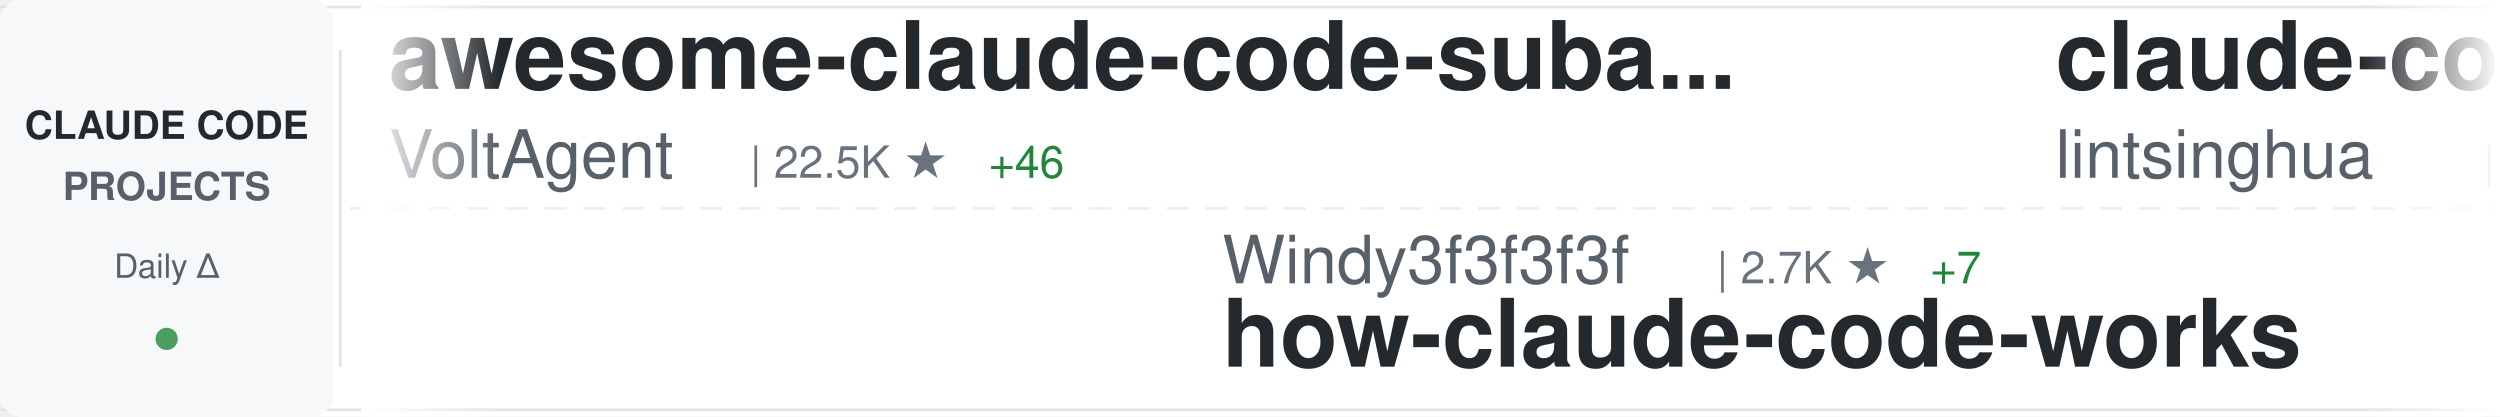
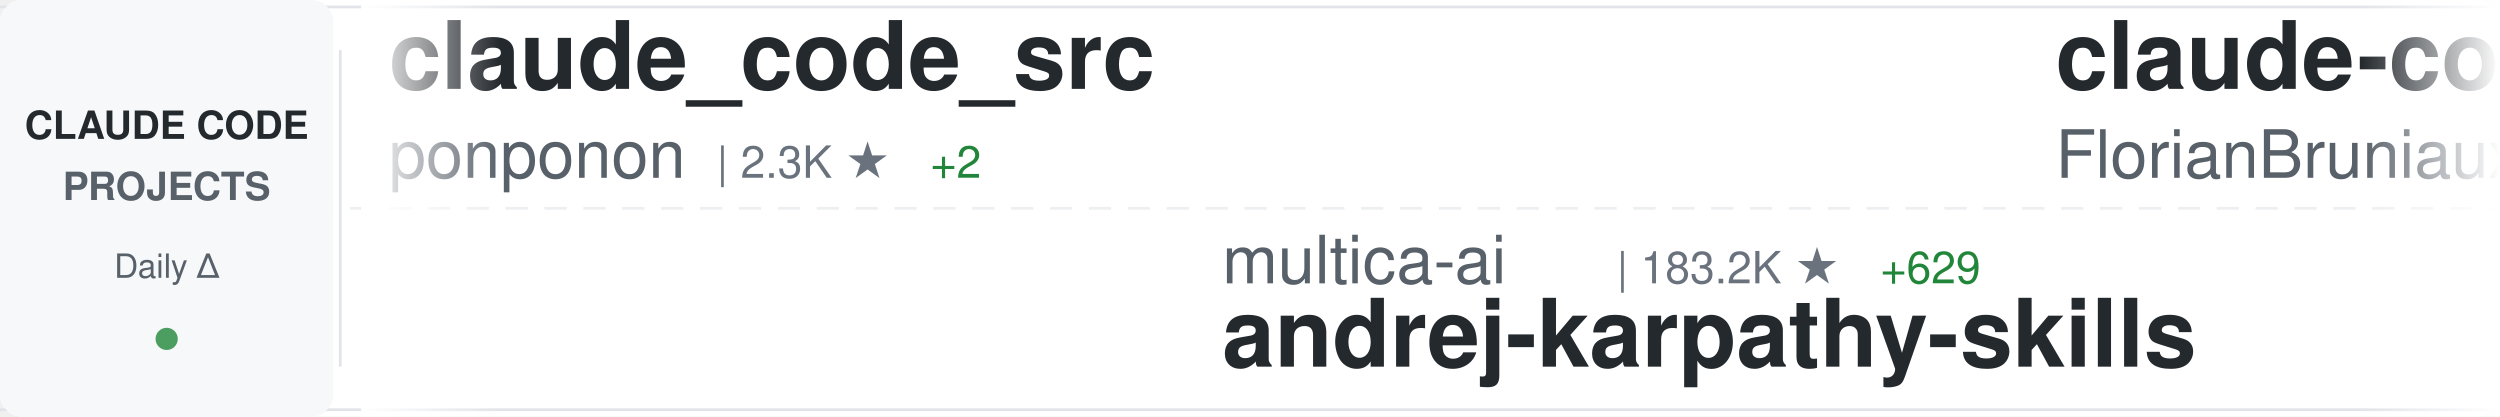
<svg xmlns="http://www.w3.org/2000/svg" width="900" height="150">
  <defs>
    <linearGradient id="awesomeLeftFade" x1="0%" y1="0%" x2="100%" y2="0%">
      <stop offset="0%" style="stop-color:#ffffff;stop-opacity:1" />
      <stop offset="100%" style="stop-color:#ffffff;stop-opacity:0" />
    </linearGradient>
    <linearGradient id="awesomeRightFade" x1="0%" y1="0%" x2="100%" y2="0%">
      <stop offset="0%" style="stop-color:#ffffff;stop-opacity:0" />
      <stop offset="100%" style="stop-color:#ffffff;stop-opacity:1" />
    </linearGradient>
  </defs>
  <rect width="900" height="150" fill="#ffffff" rx="8" />
  <rect x="0" y="2" width="900" height="1" fill="#e1e4e8" />
  <rect x="0" y="147" width="900" height="1" fill="#e1e4e8" />
  <line x1="0" y1="75" x2="900" y2="75" stroke="#e1e4e8" stroke-width="1" stroke-dasharray="8 6" opacity="0.6" />
  <rect x="0" y="0" width="120" height="150" fill="#f6f8fa" rx="8" />
  <text x="60" y="50" font-family="-apple-system, BlinkMacSystemFont, 'Segoe UI', Helvetica, Arial, sans-serif" font-size="14" font-weight="600" fill="#24292e" text-anchor="middle">CLAUDE CODE</text>
  <text x="60" y="72" font-family="-apple-system, BlinkMacSystemFont, 'Segoe UI', Helvetica, Arial, sans-serif" font-size="14" font-weight="600" fill="#586069" text-anchor="middle">PROJECTS</text>
  <text x="60" y="100" font-family="-apple-system, BlinkMacSystemFont, 'Segoe UI', Helvetica, Arial, sans-serif" font-size="12" font-weight="500" fill="#586069" text-anchor="middle">Daily Δ</text>
  <circle cx="60" cy="122" r="4" fill="#22863a" opacity="0.8" />
  <rect x="122" y="18" width="1" height="114" fill="#e1e4e8" />
  <clipPath id="awesomeTickerClip">
    <rect x="130" y="0" width="770" height="150" />
  </clipPath>
  <g clip-path="url(#awesomeTickerClip)">
    <g id="awesomeTickerItems">
      <animateTransform attributeName="transform" attributeType="XML" type="translate" from="0 0" to="-3000 0" dur="54s" repeatCount="indefinite" />
      <g transform="translate(0, 0)">
-         <text x="140" y="32" font-family="-apple-system, BlinkMacSystemFont, 'Segoe UI', Helvetica, Arial, sans-serif" font-size="34" font-weight="600" fill="#24292e">awesome-claude-code-suba...</text>
-         <text x="140" y="64" font-family="-apple-system, BlinkMacSystemFont, 'Segoe UI', Helvetica, Arial, sans-serif" font-size="24" font-weight="400" fill="#586069">VoltAgent</text>
-         <text x="270" y="64" font-family="-apple-system, BlinkMacSystemFont, 'Segoe UI', Helvetica, Arial, sans-serif" font-size="16" font-weight="500" fill="#6a737d">| 22.5K ★</text>
-         <text x="356" y="64" font-family="-apple-system, BlinkMacSystemFont, 'Segoe UI', Helvetica, Arial, sans-serif" font-size="16" font-weight="500" fill="#22863a"> +46</text>
+         <text x="140" y="32" font-family="-apple-system, BlinkMacSystemFont, 'Segoe UI', Helvetica, Arial, sans-serif" font-size="34" font-weight="600" fill="#24292e">claude_code_src</text>
+         <text x="140" y="64" font-family="-apple-system, BlinkMacSystemFont, 'Segoe UI', Helvetica, Arial, sans-serif" font-size="24" font-weight="400" fill="#586069">ponponon</text>
+         <text x="258" y="64" font-family="-apple-system, BlinkMacSystemFont, 'Segoe UI', Helvetica, Arial, sans-serif" font-size="16" font-weight="500" fill="#6a737d">| 2.3K ★</text>
+         <text x="335" y="64" font-family="-apple-system, BlinkMacSystemFont, 'Segoe UI', Helvetica, Arial, sans-serif" font-size="16" font-weight="500" fill="#22863a"> +2</text>
      </g>
      <g transform="translate(300, 0)">
-         <text x="140" y="102" font-family="-apple-system, BlinkMacSystemFont, 'Segoe UI', Helvetica, Arial, sans-serif" font-size="24" font-weight="400" fill="#586069">Windy3f3f3f3f</text>
-         <text x="318" y="102" font-family="-apple-system, BlinkMacSystemFont, 'Segoe UI', Helvetica, Arial, sans-serif" font-size="16" font-weight="500" fill="#6a737d">| 2.7K ★</text>
-         <text x="395" y="102" font-family="-apple-system, BlinkMacSystemFont, 'Segoe UI', Helvetica, Arial, sans-serif" font-size="16" font-weight="500" fill="#22863a"> +7</text>
-         <text x="140" y="132" font-family="-apple-system, BlinkMacSystemFont, 'Segoe UI', Helvetica, Arial, sans-serif" font-size="34" font-weight="600" fill="#24292e">how-claude-code-works</text>
+         <text x="140" y="102" font-family="-apple-system, BlinkMacSystemFont, 'Segoe UI', Helvetica, Arial, sans-serif" font-size="24" font-weight="400" fill="#586069">multica-ai</text>
+         <text x="282" y="102" font-family="-apple-system, BlinkMacSystemFont, 'Segoe UI', Helvetica, Arial, sans-serif" font-size="16" font-weight="500" fill="#6a737d">| 183.2K ★</text>
+         <text x="377" y="102" font-family="-apple-system, BlinkMacSystemFont, 'Segoe UI', Helvetica, Arial, sans-serif" font-size="16" font-weight="500" fill="#22863a"> +629</text>
+         <text x="140" y="132" font-family="-apple-system, BlinkMacSystemFont, 'Segoe UI', Helvetica, Arial, sans-serif" font-size="34" font-weight="600" fill="#24292e">andrej-karpathy-skills</text>
      </g>
      <g transform="translate(600, 0)">
-         <text x="140" y="32" font-family="-apple-system, BlinkMacSystemFont, 'Segoe UI', Helvetica, Arial, sans-serif" font-size="34" font-weight="600" fill="#24292e">claude-code-book</text>
-         <text x="140" y="64" font-family="-apple-system, BlinkMacSystemFont, 'Segoe UI', Helvetica, Arial, sans-serif" font-size="24" font-weight="400" fill="#586069">lintsinghua</text>
-         <text x="294" y="64" font-family="-apple-system, BlinkMacSystemFont, 'Segoe UI', Helvetica, Arial, sans-serif" font-size="16" font-weight="500" fill="#6a737d">| 3.8K ★</text>
-         <text x="371" y="64" font-family="-apple-system, BlinkMacSystemFont, 'Segoe UI', Helvetica, Arial, sans-serif" font-size="16" font-weight="500" fill="#22863a"> +10</text>
+         <text x="140" y="32" font-family="-apple-system, BlinkMacSystemFont, 'Segoe UI', Helvetica, Arial, sans-serif" font-size="34" font-weight="600" fill="#24292e">claude-code-ultimate-gui...</text>
+         <text x="140" y="64" font-family="-apple-system, BlinkMacSystemFont, 'Segoe UI', Helvetica, Arial, sans-serif" font-size="24" font-weight="400" fill="#586069">FlorianBruniaux</text>
+         <text x="342" y="64" font-family="-apple-system, BlinkMacSystemFont, 'Segoe UI', Helvetica, Arial, sans-serif" font-size="16" font-weight="500" fill="#6a737d">| 5.2K ★</text>
+         <text x="419" y="64" font-family="-apple-system, BlinkMacSystemFont, 'Segoe UI', Helvetica, Arial, sans-serif" font-size="16" font-weight="500" fill="#22863a"> +7</text>
      </g>
      <g transform="translate(900, 0)">
-         <text x="140" y="102" font-family="-apple-system, BlinkMacSystemFont, 'Segoe UI', Helvetica, Arial, sans-serif" font-size="24" font-weight="400" fill="#586069">centminmod</text>
-         <text x="282" y="102" font-family="-apple-system, BlinkMacSystemFont, 'Segoe UI', Helvetica, Arial, sans-serif" font-size="16" font-weight="500" fill="#6a737d">| 2.4K ★</text>
-         <text x="359" y="102" font-family="-apple-system, BlinkMacSystemFont, 'Segoe UI', Helvetica, Arial, sans-serif" font-size="16" font-weight="500" fill="#22863a"> +2</text>
-         <text x="140" y="132" font-family="-apple-system, BlinkMacSystemFont, 'Segoe UI', Helvetica, Arial, sans-serif" font-size="34" font-weight="600" fill="#24292e">my-claude-code-setup</text>
+         <text x="140" y="102" font-family="-apple-system, BlinkMacSystemFont, 'Segoe UI', Helvetica, Arial, sans-serif" font-size="24" font-weight="400" fill="#586069">777genius</text>
+         <text x="270" y="102" font-family="-apple-system, BlinkMacSystemFont, 'Segoe UI', Helvetica, Arial, sans-serif" font-size="16" font-weight="500" fill="#6a737d">| 915 ★</text>
+         <text x="140" y="132" font-family="-apple-system, BlinkMacSystemFont, 'Segoe UI', Helvetica, Arial, sans-serif" font-size="34" font-weight="600" fill="#24292e">claude-code-source-code</text>
      </g>
      <g transform="translate(1200, 0)">
-         <text x="140" y="32" font-family="-apple-system, BlinkMacSystemFont, 'Segoe UI', Helvetica, Arial, sans-serif" font-size="34" font-weight="600" fill="#24292e">claude-code-plugins-plus...</text>
-         <text x="140" y="64" font-family="-apple-system, BlinkMacSystemFont, 'Segoe UI', Helvetica, Arial, sans-serif" font-size="24" font-weight="400" fill="#586069">jeremylongshore</text>
-         <text x="342" y="64" font-family="-apple-system, BlinkMacSystemFont, 'Segoe UI', Helvetica, Arial, sans-serif" font-size="16" font-weight="500" fill="#6a737d">| 2.4K ★</text>
-         <text x="419" y="64" font-family="-apple-system, BlinkMacSystemFont, 'Segoe UI', Helvetica, Arial, sans-serif" font-size="16" font-weight="500" fill="#22863a"> +3</text>
+         <text x="140" y="32" font-family="-apple-system, BlinkMacSystemFont, 'Segoe UI', Helvetica, Arial, sans-serif" font-size="34" font-weight="600" fill="#24292e">collection-claude-code-s...</text>
+         <text x="140" y="64" font-family="-apple-system, BlinkMacSystemFont, 'Segoe UI', Helvetica, Arial, sans-serif" font-size="24" font-weight="400" fill="#586069">chauncygu</text>
+         <text x="270" y="64" font-family="-apple-system, BlinkMacSystemFont, 'Segoe UI', Helvetica, Arial, sans-serif" font-size="16" font-weight="500" fill="#6a737d">| 2.7K ★</text>
+         <text x="347" y="64" font-family="-apple-system, BlinkMacSystemFont, 'Segoe UI', Helvetica, Arial, sans-serif" font-size="16" font-weight="500" fill="#22863a"> +2</text>
      </g>
      <g transform="translate(1500, 0)">
-         <text x="140" y="102" font-family="-apple-system, BlinkMacSystemFont, 'Segoe UI', Helvetica, Arial, sans-serif" font-size="24" font-weight="400" fill="#586069">zstmfhy</text>
-         <text x="246" y="102" font-family="-apple-system, BlinkMacSystemFont, 'Segoe UI', Helvetica, Arial, sans-serif" font-size="16" font-weight="500" fill="#6a737d">| 190 ★</text>
-         <text x="140" y="132" font-family="-apple-system, BlinkMacSystemFont, 'Segoe UI', Helvetica, Arial, sans-serif" font-size="34" font-weight="600" fill="#24292e">Claude-code</text>
+         <text x="140" y="102" font-family="-apple-system, BlinkMacSystemFont, 'Segoe UI', Helvetica, Arial, sans-serif" font-size="24" font-weight="400" fill="#586069">T-Lab-CUHKSZ</text>
+         <text x="306" y="102" font-family="-apple-system, BlinkMacSystemFont, 'Segoe UI', Helvetica, Arial, sans-serif" font-size="16" font-weight="500" fill="#6a737d">| 321 ★</text>
+         <text x="140" y="132" font-family="-apple-system, BlinkMacSystemFont, 'Segoe UI', Helvetica, Arial, sans-serif" font-size="34" font-weight="600" fill="#24292e">claude-code</text>
      </g>
      <g transform="translate(1800, 0)">
-         <text x="140" y="32" font-family="-apple-system, BlinkMacSystemFont, 'Segoe UI', Helvetica, Arial, sans-serif" font-size="34" font-weight="600" fill="#24292e">learn-claude-code</text>
-         <text x="140" y="64" font-family="-apple-system, BlinkMacSystemFont, 'Segoe UI', Helvetica, Arial, sans-serif" font-size="24" font-weight="400" fill="#586069">shareAI-lab</text>
-         <text x="294" y="64" font-family="-apple-system, BlinkMacSystemFont, 'Segoe UI', Helvetica, Arial, sans-serif" font-size="16" font-weight="500" fill="#6a737d">| 68.6K ★</text>
-         <text x="380" y="64" font-family="-apple-system, BlinkMacSystemFont, 'Segoe UI', Helvetica, Arial, sans-serif" font-size="16" font-weight="500" fill="#22863a"> +109</text>
+         <text x="140" y="32" font-family="-apple-system, BlinkMacSystemFont, 'Segoe UI', Helvetica, Arial, sans-serif" font-size="34" font-weight="600" fill="#24292e">claude_codex_bridge</text>
+         <text x="140" y="64" font-family="-apple-system, BlinkMacSystemFont, 'Segoe UI', Helvetica, Arial, sans-serif" font-size="24" font-weight="400" fill="#586069">SeemSeam</text>
+         <text x="258" y="64" font-family="-apple-system, BlinkMacSystemFont, 'Segoe UI', Helvetica, Arial, sans-serif" font-size="16" font-weight="500" fill="#6a737d">| 3.1K ★</text>
+         <text x="335" y="64" font-family="-apple-system, BlinkMacSystemFont, 'Segoe UI', Helvetica, Arial, sans-serif" font-size="16" font-weight="500" fill="#22863a"> +9</text>
      </g>
      <g transform="translate(2100, 0)">
-         <text x="140" y="102" font-family="-apple-system, BlinkMacSystemFont, 'Segoe UI', Helvetica, Arial, sans-serif" font-size="24" font-weight="400" fill="#586069">OrcaWhisper</text>
-         <text x="294" y="102" font-family="-apple-system, BlinkMacSystemFont, 'Segoe UI', Helvetica, Arial, sans-serif" font-size="16" font-weight="500" fill="#6a737d">| 79 ★</text>
-         <text x="140" y="132" font-family="-apple-system, BlinkMacSystemFont, 'Segoe UI', Helvetica, Arial, sans-serif" font-size="34" font-weight="600" fill="#24292e">Claude-Code</text>
+         <text x="140" y="102" font-family="-apple-system, BlinkMacSystemFont, 'Segoe UI', Helvetica, Arial, sans-serif" font-size="24" font-weight="400" fill="#586069">digitalsamba</text>
+         <text x="306" y="102" font-family="-apple-system, BlinkMacSystemFont, 'Segoe UI', Helvetica, Arial, sans-serif" font-size="16" font-weight="500" fill="#6a737d">| 1.6K ★</text>
+         <text x="383" y="102" font-family="-apple-system, BlinkMacSystemFont, 'Segoe UI', Helvetica, Arial, sans-serif" font-size="16" font-weight="500" fill="#22863a"> +10</text>
+         <text x="140" y="132" font-family="-apple-system, BlinkMacSystemFont, 'Segoe UI', Helvetica, Arial, sans-serif" font-size="34" font-weight="600" fill="#24292e">claude-code-video-toolki...</text>
      </g>
      <g transform="translate(2400, 0)">
-         <text x="140" y="32" font-family="-apple-system, BlinkMacSystemFont, 'Segoe UI', Helvetica, Arial, sans-serif" font-size="34" font-weight="600" fill="#24292e">Claude-Code-Workflow</text>
-         <text x="140" y="64" font-family="-apple-system, BlinkMacSystemFont, 'Segoe UI', Helvetica, Arial, sans-serif" font-size="24" font-weight="400" fill="#586069">catlog22</text>
-         <text x="258" y="64" font-family="-apple-system, BlinkMacSystemFont, 'Segoe UI', Helvetica, Arial, sans-serif" font-size="16" font-weight="500" fill="#6a737d">| 2.1K ★</text>
-         <text x="335" y="64" font-family="-apple-system, BlinkMacSystemFont, 'Segoe UI', Helvetica, Arial, sans-serif" font-size="16" font-weight="500" fill="#22863a"> +1</text>
+         <text x="140" y="32" font-family="-apple-system, BlinkMacSystemFont, 'Segoe UI', Helvetica, Arial, sans-serif" font-size="34" font-weight="600" fill="#24292e">claude-code</text>
+         <text x="140" y="64" font-family="-apple-system, BlinkMacSystemFont, 'Segoe UI', Helvetica, Arial, sans-serif" font-size="24" font-weight="400" fill="#586069">lowcortisolprogrammer</text>
+         <text x="414" y="64" font-family="-apple-system, BlinkMacSystemFont, 'Segoe UI', Helvetica, Arial, sans-serif" font-size="16" font-weight="500" fill="#6a737d">| 171 ★</text>
      </g>
      <g transform="translate(2700, 0)">
-         <text x="140" y="102" font-family="-apple-system, BlinkMacSystemFont, 'Segoe UI', Helvetica, Arial, sans-serif" font-size="24" font-weight="400" fill="#586069">sugyan</text>
-         <text x="234" y="102" font-family="-apple-system, BlinkMacSystemFont, 'Segoe UI', Helvetica, Arial, sans-serif" font-size="16" font-weight="500" fill="#6a737d">| 1.1K ★</text>
-         <text x="140" y="132" font-family="-apple-system, BlinkMacSystemFont, 'Segoe UI', Helvetica, Arial, sans-serif" font-size="34" font-weight="600" fill="#24292e">claude-code-webui</text>
+         <text x="140" y="102" font-family="-apple-system, BlinkMacSystemFont, 'Segoe UI', Helvetica, Arial, sans-serif" font-size="24" font-weight="400" fill="#586069">davila7</text>
+         <text x="246" y="102" font-family="-apple-system, BlinkMacSystemFont, 'Segoe UI', Helvetica, Arial, sans-serif" font-size="16" font-weight="500" fill="#6a737d">| 28.3K ★</text>
+         <text x="332" y="102" font-family="-apple-system, BlinkMacSystemFont, 'Segoe UI', Helvetica, Arial, sans-serif" font-size="16" font-weight="500" fill="#22863a"> +20</text>
+         <text x="140" y="132" font-family="-apple-system, BlinkMacSystemFont, 'Segoe UI', Helvetica, Arial, sans-serif" font-size="34" font-weight="600" fill="#24292e">claude-code-templates</text>
      </g>
      <g transform="translate(3000, 0)">
-         <text x="140" y="32" font-family="-apple-system, BlinkMacSystemFont, 'Segoe UI', Helvetica, Arial, sans-serif" font-size="34" font-weight="600" fill="#24292e">awesome-claude-code-suba...</text>
-         <text x="140" y="64" font-family="-apple-system, BlinkMacSystemFont, 'Segoe UI', Helvetica, Arial, sans-serif" font-size="24" font-weight="400" fill="#586069">VoltAgent</text>
-         <text x="270" y="64" font-family="-apple-system, BlinkMacSystemFont, 'Segoe UI', Helvetica, Arial, sans-serif" font-size="16" font-weight="500" fill="#6a737d">| 22.5K ★</text>
-         <text x="356" y="64" font-family="-apple-system, BlinkMacSystemFont, 'Segoe UI', Helvetica, Arial, sans-serif" font-size="16" font-weight="500" fill="#22863a"> +46</text>
+         <text x="140" y="32" font-family="-apple-system, BlinkMacSystemFont, 'Segoe UI', Helvetica, Arial, sans-serif" font-size="34" font-weight="600" fill="#24292e">claude_code_src</text>
+         <text x="140" y="64" font-family="-apple-system, BlinkMacSystemFont, 'Segoe UI', Helvetica, Arial, sans-serif" font-size="24" font-weight="400" fill="#586069">ponponon</text>
+         <text x="258" y="64" font-family="-apple-system, BlinkMacSystemFont, 'Segoe UI', Helvetica, Arial, sans-serif" font-size="16" font-weight="500" fill="#6a737d">| 2.3K ★</text>
+         <text x="335" y="64" font-family="-apple-system, BlinkMacSystemFont, 'Segoe UI', Helvetica, Arial, sans-serif" font-size="16" font-weight="500" fill="#22863a"> +2</text>
      </g>
      <g transform="translate(3300, 0)">
-         <text x="140" y="102" font-family="-apple-system, BlinkMacSystemFont, 'Segoe UI', Helvetica, Arial, sans-serif" font-size="24" font-weight="400" fill="#586069">Windy3f3f3f3f</text>
-         <text x="318" y="102" font-family="-apple-system, BlinkMacSystemFont, 'Segoe UI', Helvetica, Arial, sans-serif" font-size="16" font-weight="500" fill="#6a737d">| 2.7K ★</text>
-         <text x="395" y="102" font-family="-apple-system, BlinkMacSystemFont, 'Segoe UI', Helvetica, Arial, sans-serif" font-size="16" font-weight="500" fill="#22863a"> +7</text>
-         <text x="140" y="132" font-family="-apple-system, BlinkMacSystemFont, 'Segoe UI', Helvetica, Arial, sans-serif" font-size="34" font-weight="600" fill="#24292e">how-claude-code-works</text>
+         <text x="140" y="102" font-family="-apple-system, BlinkMacSystemFont, 'Segoe UI', Helvetica, Arial, sans-serif" font-size="24" font-weight="400" fill="#586069">multica-ai</text>
+         <text x="282" y="102" font-family="-apple-system, BlinkMacSystemFont, 'Segoe UI', Helvetica, Arial, sans-serif" font-size="16" font-weight="500" fill="#6a737d">| 183.2K ★</text>
+         <text x="377" y="102" font-family="-apple-system, BlinkMacSystemFont, 'Segoe UI', Helvetica, Arial, sans-serif" font-size="16" font-weight="500" fill="#22863a"> +629</text>
+         <text x="140" y="132" font-family="-apple-system, BlinkMacSystemFont, 'Segoe UI', Helvetica, Arial, sans-serif" font-size="34" font-weight="600" fill="#24292e">andrej-karpathy-skills</text>
      </g>
      <g transform="translate(3600, 0)">
-         <text x="140" y="32" font-family="-apple-system, BlinkMacSystemFont, 'Segoe UI', Helvetica, Arial, sans-serif" font-size="34" font-weight="600" fill="#24292e">claude-code-book</text>
-         <text x="140" y="64" font-family="-apple-system, BlinkMacSystemFont, 'Segoe UI', Helvetica, Arial, sans-serif" font-size="24" font-weight="400" fill="#586069">lintsinghua</text>
-         <text x="294" y="64" font-family="-apple-system, BlinkMacSystemFont, 'Segoe UI', Helvetica, Arial, sans-serif" font-size="16" font-weight="500" fill="#6a737d">| 3.8K ★</text>
-         <text x="371" y="64" font-family="-apple-system, BlinkMacSystemFont, 'Segoe UI', Helvetica, Arial, sans-serif" font-size="16" font-weight="500" fill="#22863a"> +10</text>
+         <text x="140" y="32" font-family="-apple-system, BlinkMacSystemFont, 'Segoe UI', Helvetica, Arial, sans-serif" font-size="34" font-weight="600" fill="#24292e">claude-code-ultimate-gui...</text>
+         <text x="140" y="64" font-family="-apple-system, BlinkMacSystemFont, 'Segoe UI', Helvetica, Arial, sans-serif" font-size="24" font-weight="400" fill="#586069">FlorianBruniaux</text>
+         <text x="342" y="64" font-family="-apple-system, BlinkMacSystemFont, 'Segoe UI', Helvetica, Arial, sans-serif" font-size="16" font-weight="500" fill="#6a737d">| 5.2K ★</text>
+         <text x="419" y="64" font-family="-apple-system, BlinkMacSystemFont, 'Segoe UI', Helvetica, Arial, sans-serif" font-size="16" font-weight="500" fill="#22863a"> +7</text>
      </g>
      <g transform="translate(3900, 0)">
-         <text x="140" y="102" font-family="-apple-system, BlinkMacSystemFont, 'Segoe UI', Helvetica, Arial, sans-serif" font-size="24" font-weight="400" fill="#586069">centminmod</text>
-         <text x="282" y="102" font-family="-apple-system, BlinkMacSystemFont, 'Segoe UI', Helvetica, Arial, sans-serif" font-size="16" font-weight="500" fill="#6a737d">| 2.4K ★</text>
-         <text x="359" y="102" font-family="-apple-system, BlinkMacSystemFont, 'Segoe UI', Helvetica, Arial, sans-serif" font-size="16" font-weight="500" fill="#22863a"> +2</text>
-         <text x="140" y="132" font-family="-apple-system, BlinkMacSystemFont, 'Segoe UI', Helvetica, Arial, sans-serif" font-size="34" font-weight="600" fill="#24292e">my-claude-code-setup</text>
+         <text x="140" y="102" font-family="-apple-system, BlinkMacSystemFont, 'Segoe UI', Helvetica, Arial, sans-serif" font-size="24" font-weight="400" fill="#586069">777genius</text>
+         <text x="270" y="102" font-family="-apple-system, BlinkMacSystemFont, 'Segoe UI', Helvetica, Arial, sans-serif" font-size="16" font-weight="500" fill="#6a737d">| 915 ★</text>
+         <text x="140" y="132" font-family="-apple-system, BlinkMacSystemFont, 'Segoe UI', Helvetica, Arial, sans-serif" font-size="34" font-weight="600" fill="#24292e">claude-code-source-code</text>
      </g>
    </g>
  </g>
  <rect x="130" y="0" width="50" height="150" fill="url(#awesomeLeftFade)" />
  <rect x="850" y="0" width="50" height="150" fill="url(#awesomeRightFade)" />
</svg>
